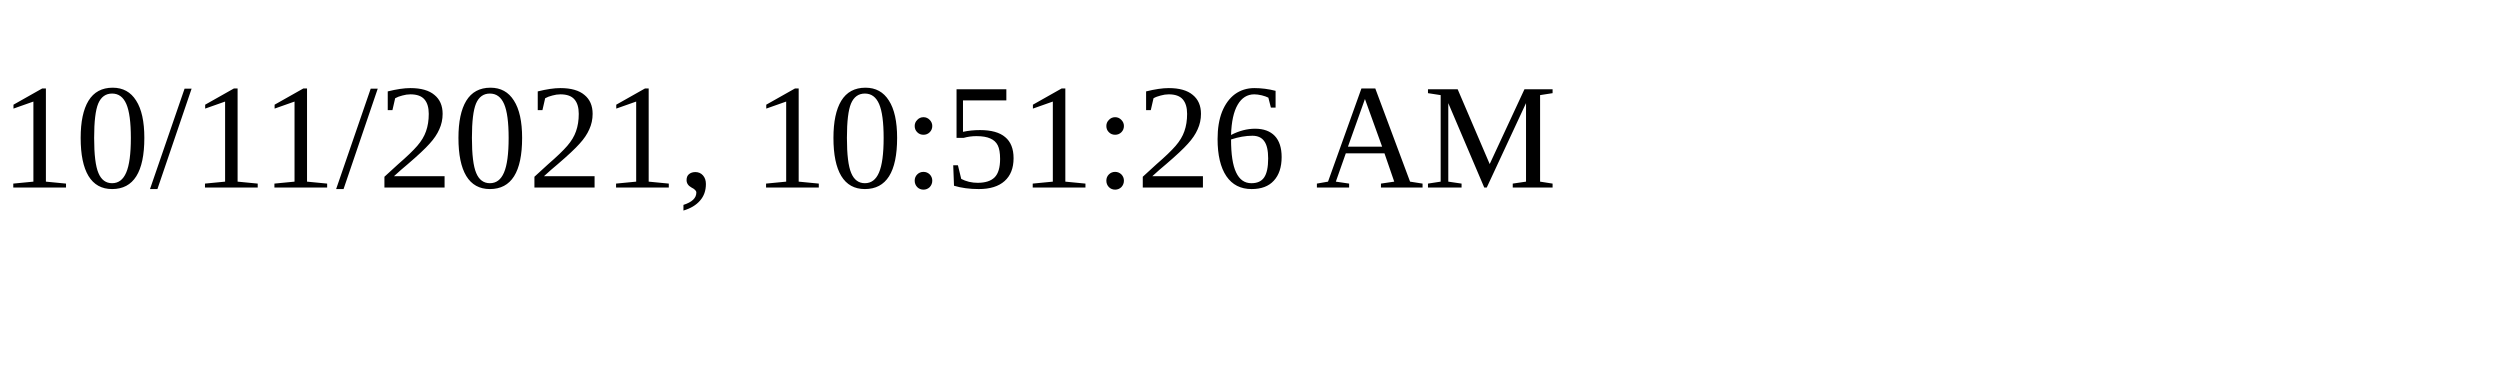
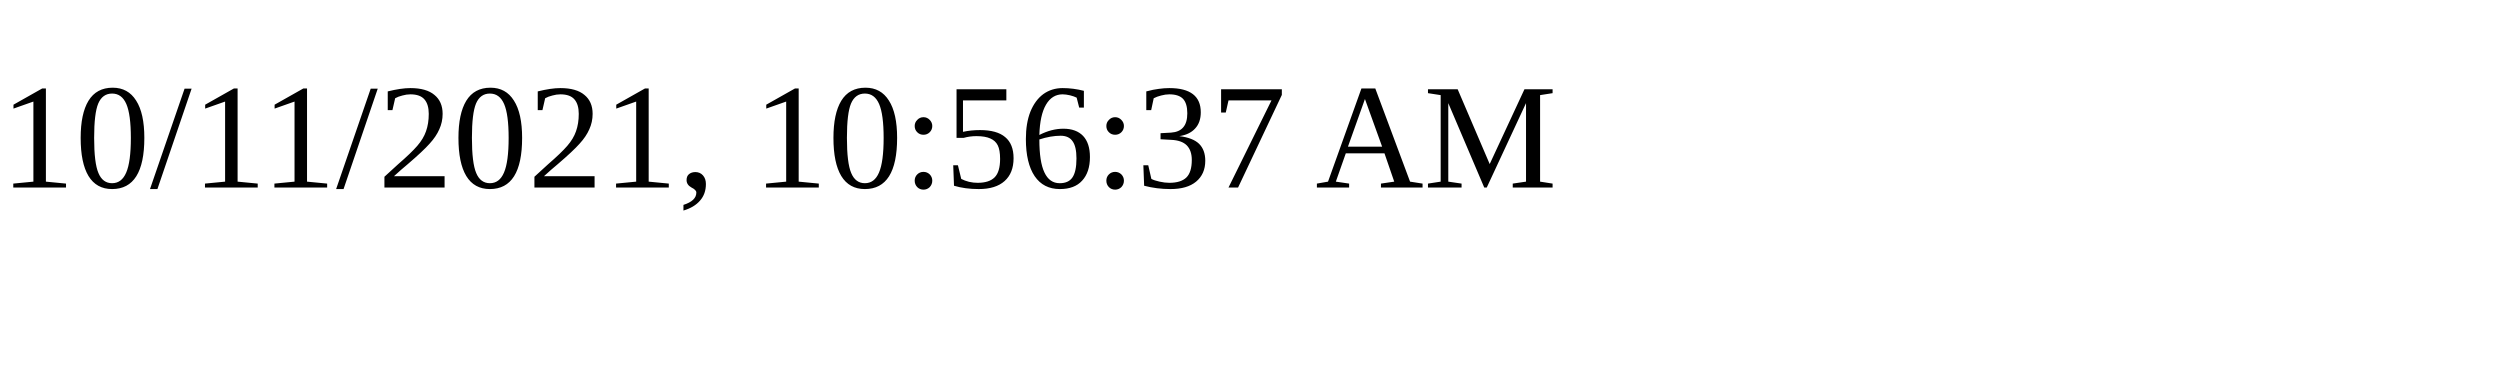
<svg xmlns="http://www.w3.org/2000/svg" height="30" width="200">
-   <text x="0" y="15">10/11/2021, 10:51:26 AM</text>
+   <text x="0" y="15">10/11/2021, 10:56:37 AM</text>
</svg>
